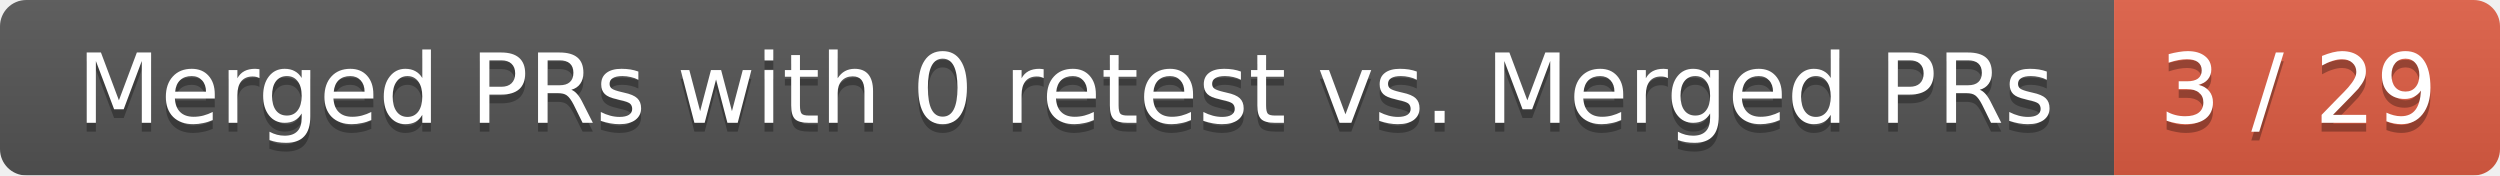
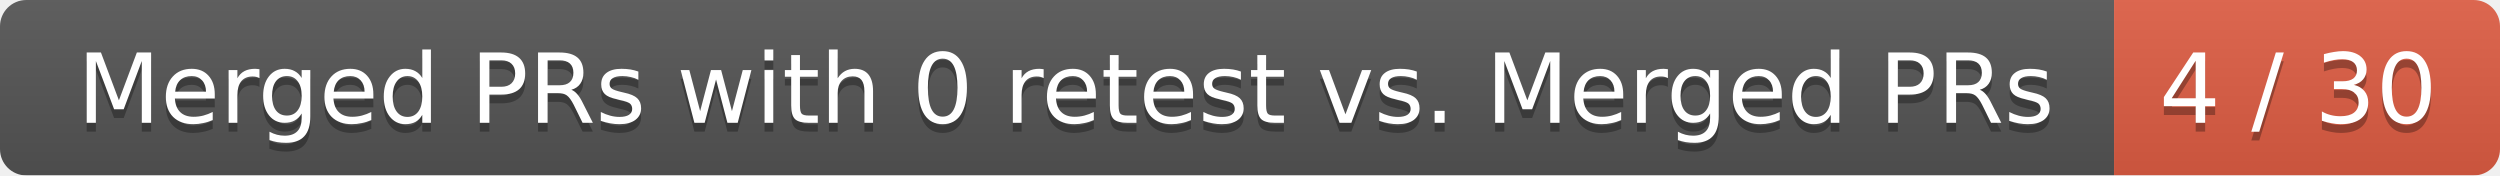
<svg xmlns="http://www.w3.org/2000/svg" width="285" height="20">
  <linearGradient id="smooth" x2="0" y2="100%">
    <stop offset="0" stop-color="#bbb" stop-opacity=".1" />
    <stop offset="1" stop-opacity=".1" />
  </linearGradient>
  <mask id="round">
    <rect width="285" height="20" rx="3" fill="#fff" />
  </mask>
  <g mask="url(#round)">
    <rect width="241" height="20" fill="#555" />
    <rect x="241" width="44" height="20" fill="#e05d44" />
    <rect width="285" height="20" fill="url(#smooth)" />
  </g>
  <g fill="#fff" text-anchor="middle" font-family="DejaVu Sans,Verdana,Geneva,sans-serif" font-size="11">
    <text x="121.5" y="15" fill="#010101" fill-opacity=".3">Merged PRs with 0 retest vs. Merged PRs</text>
    <text x="121.5" y="14">Merged PRs with 0 retest vs. Merged PRs</text>
-     <text x="262" y="15" fill="#010101" fill-opacity=".3">3 / 29</text>
-     <text x="262" y="14">3 / 29</text>
+     <text x="262" y="15" fill="#010101" fill-opacity=".3">4 / 30</text>
+     <text x="262" y="14">4 / 30</text>
  </g>
</svg>
